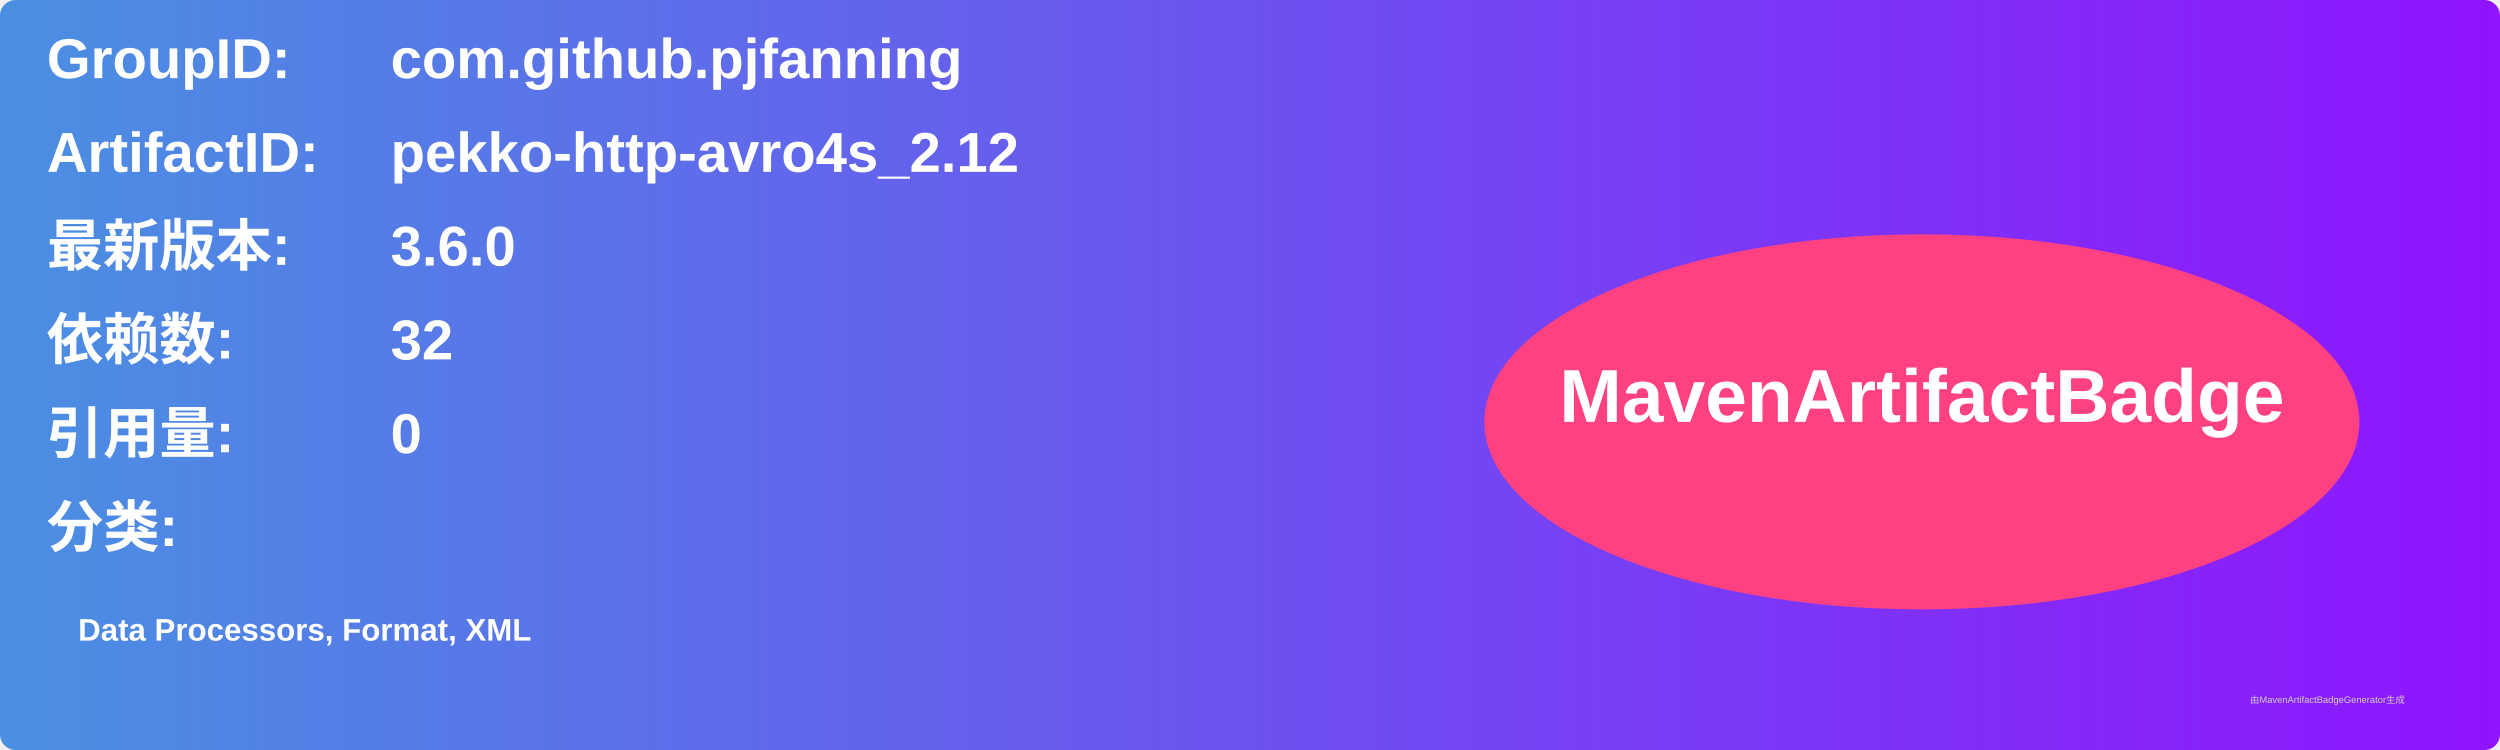
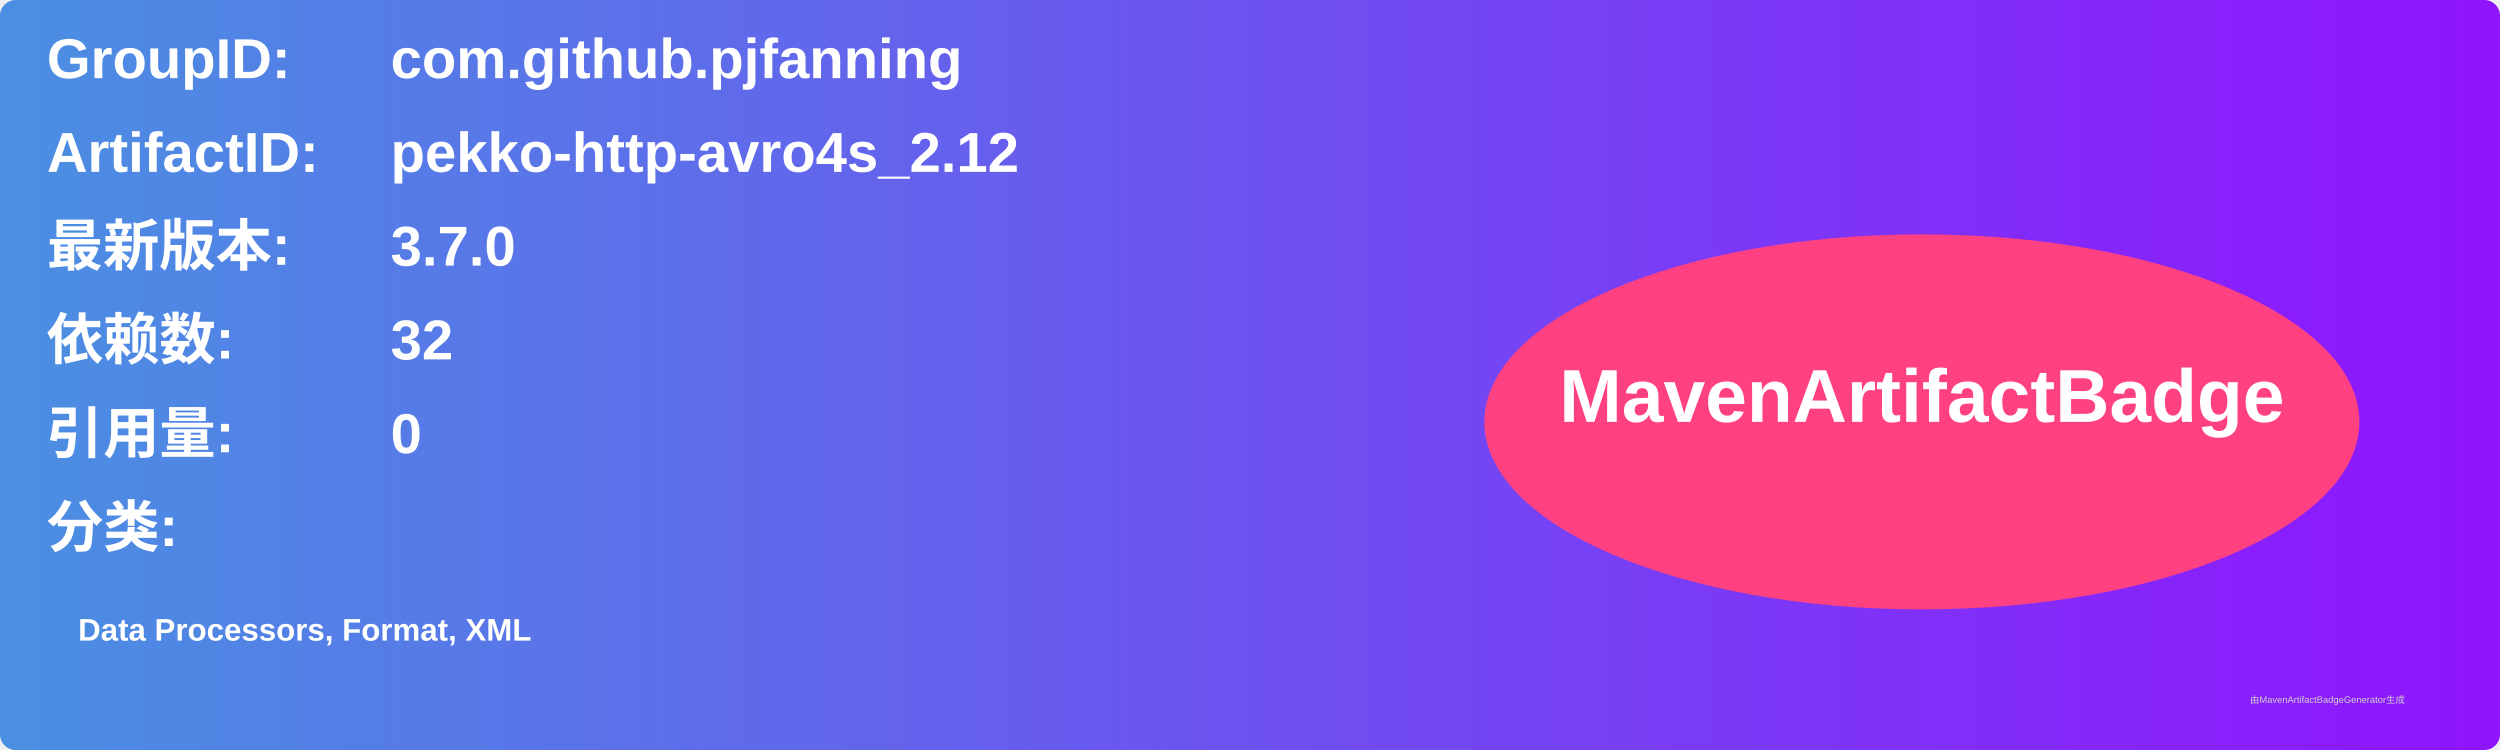
<svg xmlns="http://www.w3.org/2000/svg" width="800" height="240" viewBox="0 0 800 240">
  <linearGradient id="grad" x1="0%" y1="0%" x2="100%" y2="0%">
    <stop offset="0%" stop-color="#4a90e2" />
    <stop offset="100%" stop-color="#9013fe" />
  </linearGradient>
  <rect width="100%" height="100%" rx="5" ry="5" fill="url(#grad)" />
  <g transform="translate(15, 15)">
    <text x="0" y="10" font-family="Arial" font-size="18" fill="white" font-weight="bold" width="260">GroupID:</text>
    <text x="110" y="10" font-family="Arial" font-size="18" fill="white" font-weight="bold" width="460">com.github.pjfanning</text>
    <text x="0" y="40" font-family="Arial" font-size="18" fill="white" font-weight="bold" width="260">ArtifactID:</text>
    <text x="110" y="40" font-family="Arial" font-size="18" fill="white" font-weight="bold" width="460">pekko-http-avro4s_2.12</text>
    <text x="0" y="70" font-family="Arial" font-size="18" fill="white" font-weight="bold">最新版本:</text>
    <text x="110" y="70" font-family="Arial" font-size="18" fill="white" font-weight="bold">
-       <tspan font-weight="bold">3.6.0</tspan>
+       <tspan font-weight="bold">3.7.0</tspan>
    </text>
    <text x="0" y="100" font-family="Arial" font-size="18" fill="white" font-weight="bold">依赖数: </text>
    <text x="110" y="100" font-family="Arial" font-size="18" fill="white">
      <tspan font-weight="bold">32</tspan>
    </text>
    <text x="0" y="130" font-family="Arial" font-size="18" fill="white" font-weight="bold">引用量: </text>
    <text x="110" y="130" font-family="Arial" font-size="18" fill="white">
      <tspan font-weight="bold">0</tspan>
    </text>
    <text x="0" y="160" font-family="Arial" font-size="18" fill="white" font-weight="bold">分类:</text>
    <text x="10" y="190" font-family="Arial" font-size="10" fill="white">
      <tspan font-weight="bold">Data Processors, Format, XML</tspan>
    </text>
    <ellipse cx="600" cy="120" rx="140" ry="60" fill="#ff4081" />
    <text x="600" y="120" text-anchor="middle" font-family="Arial" font-size="24" fill="white" font-weight="bold">MavenArtifactBadge</text>
  </g>
  <text x="720" y="225" font-family="Arial" font-size="3" fill="#d0d0d0">由MavenArtifactBadgeGenerator生成</text>
</svg>
